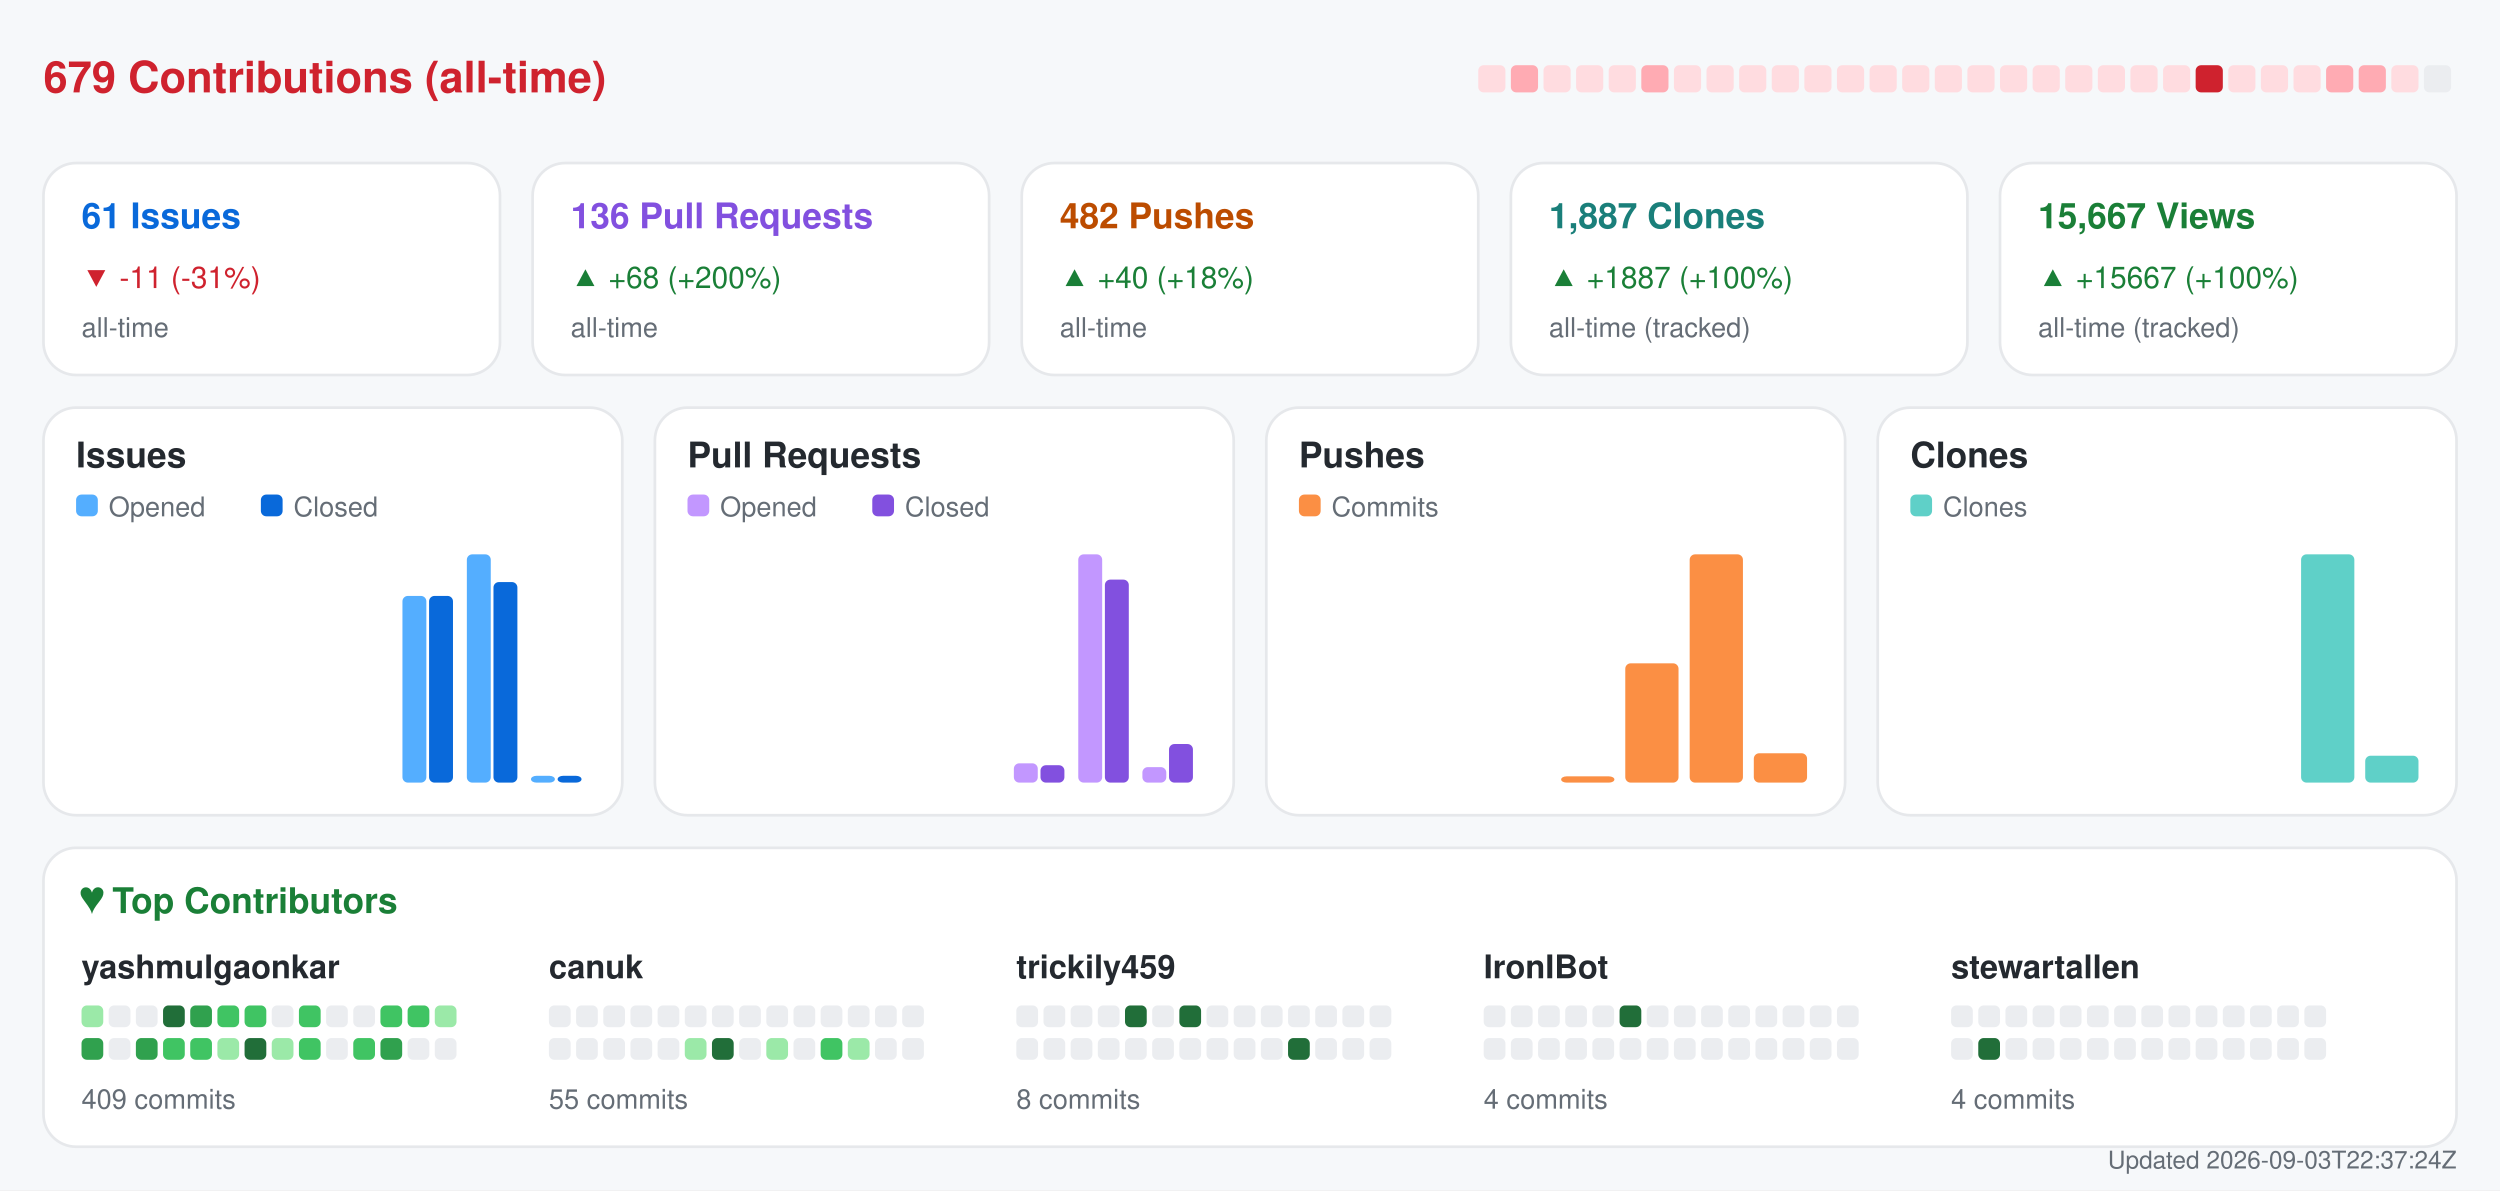
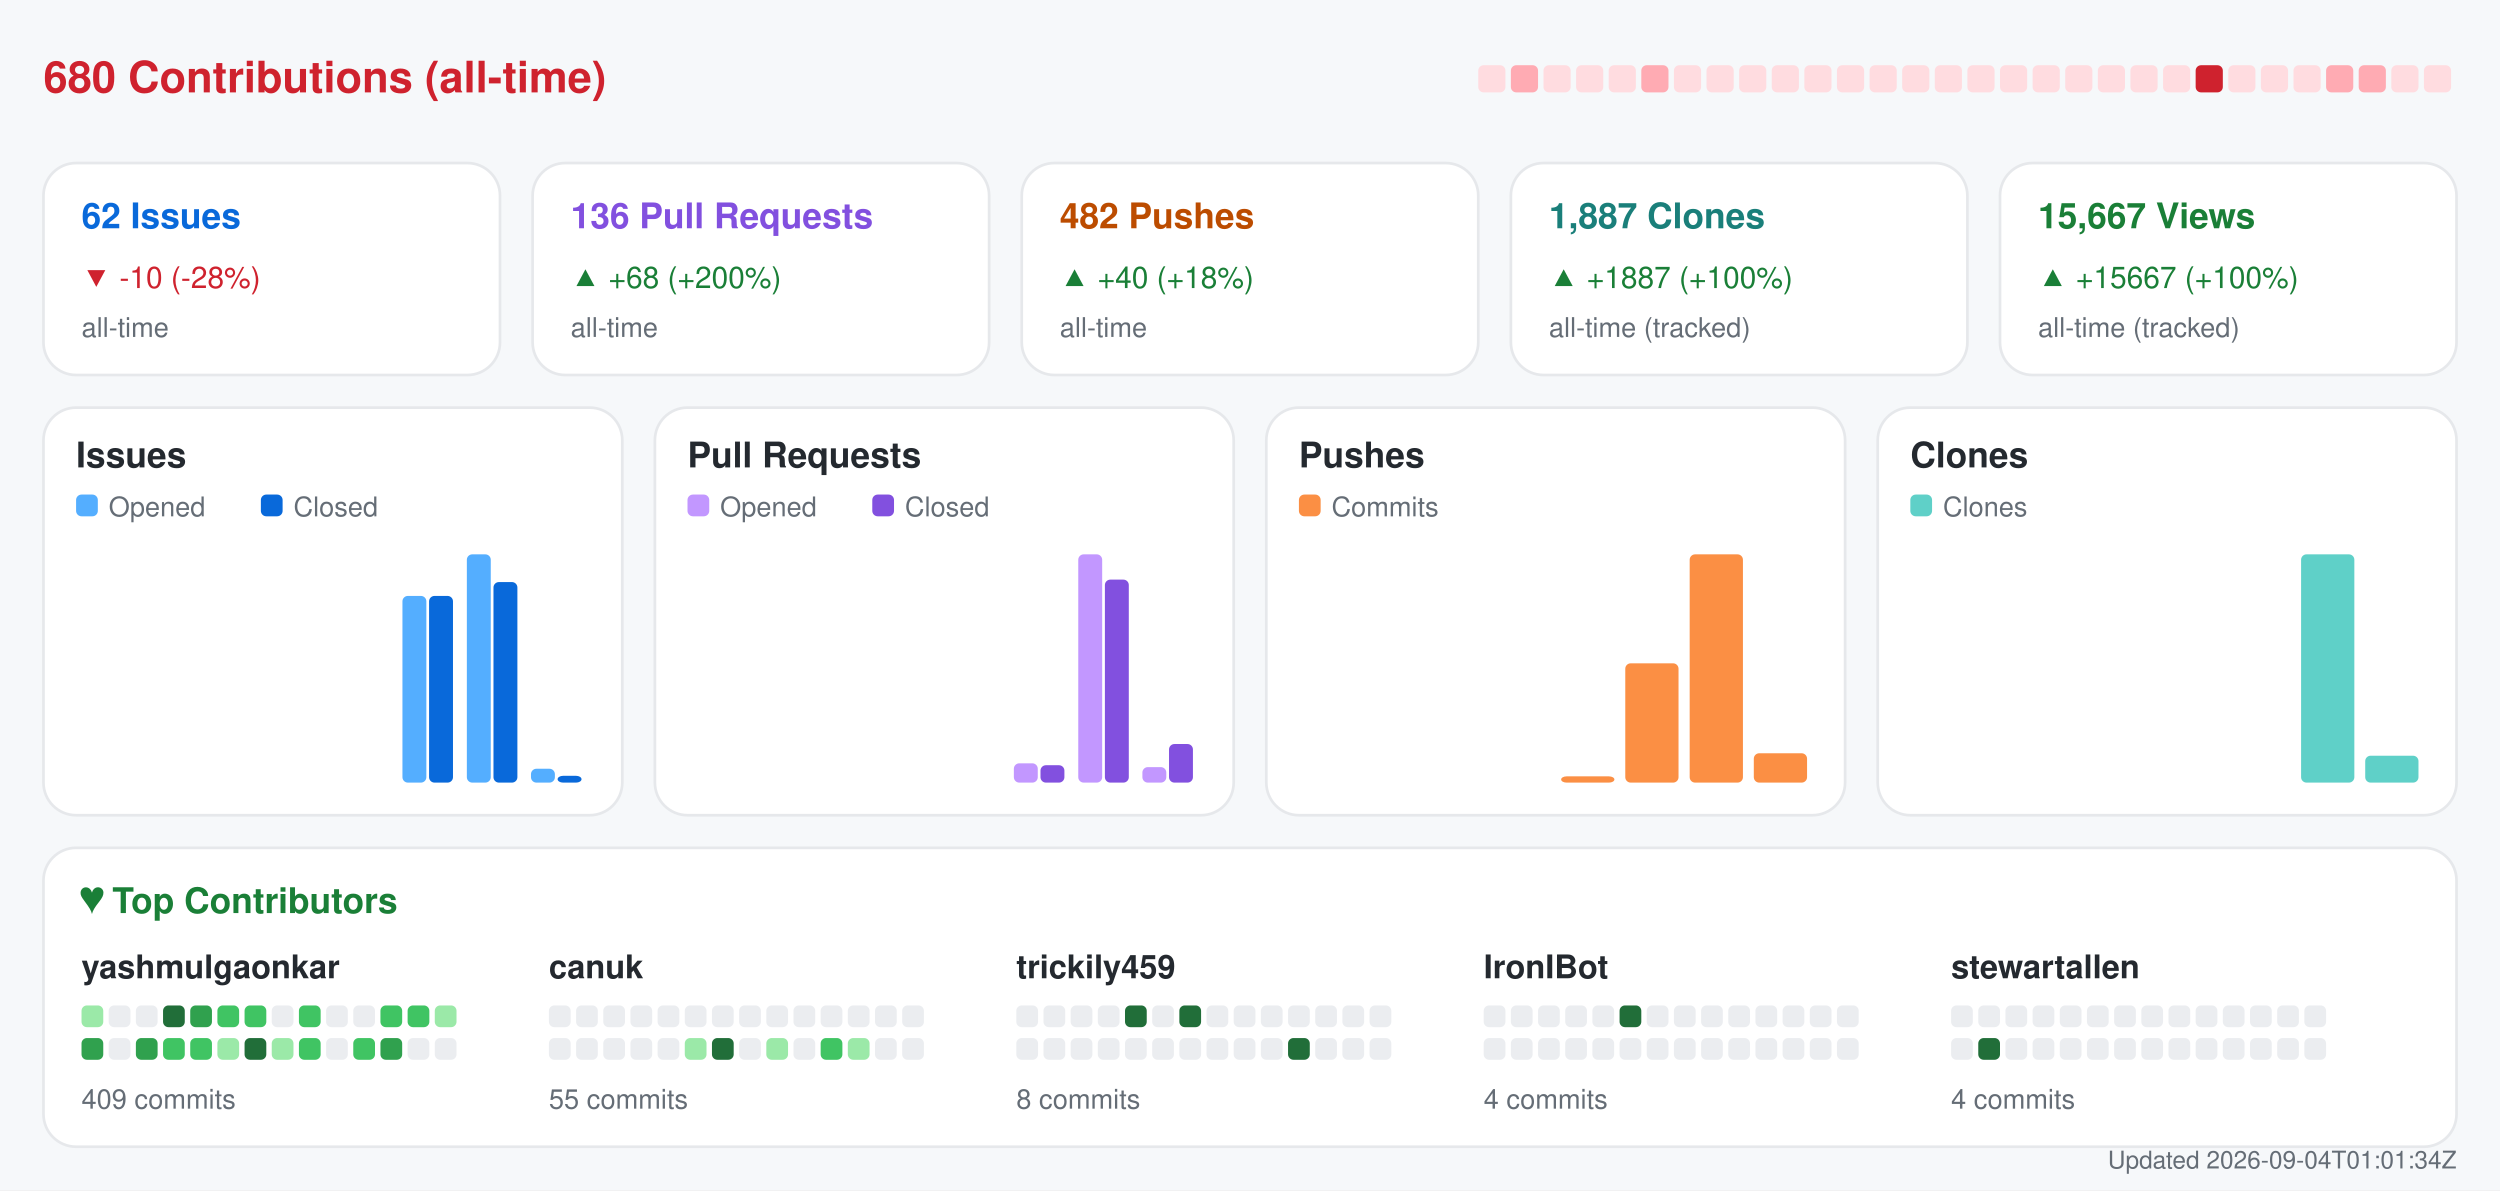
<svg xmlns="http://www.w3.org/2000/svg" width="920" height="438" viewBox="0 0 920 438" role="img" aria-label="Repository analytics for yashmulgaonkar/FlightScnr_Pi">
  <rect x="0.0" y="0.0" width="920.0" height="438.0" rx="0" fill="#f6f8fa" />
-   <text x="16.0" y="34.0" fill="#cf222e" font-size="16" font-family="-apple-system,BlinkMacSystemFont,Segoe UI,Helvetica,Arial,sans-serif" font-weight="600" text-anchor="start">679 Contributions (all-time)</text>
+   <text x="16.0" y="34.0" fill="#cf222e" font-size="16" font-family="-apple-system,BlinkMacSystemFont,Segoe UI,Helvetica,Arial,sans-serif" font-weight="600" text-anchor="start">680 Contributions (all-time)</text>
  <rect x="544.0" y="24.0" width="10.0" height="10.0" rx="2" fill="#ffdce0" />
  <rect x="556.0" y="24.0" width="10.0" height="10.0" rx="2" fill="#ffabb3" />
  <rect x="568.0" y="24.0" width="10.0" height="10.0" rx="2" fill="#ffdce0" />
  <rect x="580.0" y="24.0" width="10.0" height="10.0" rx="2" fill="#ffdce0" />
  <rect x="592.0" y="24.0" width="10.0" height="10.0" rx="2" fill="#ffdce0" />
  <rect x="604.0" y="24.0" width="10.0" height="10.0" rx="2" fill="#ffabb3" />
  <rect x="616.0" y="24.0" width="10.0" height="10.0" rx="2" fill="#ffdce0" />
  <rect x="628.0" y="24.0" width="10.0" height="10.0" rx="2" fill="#ffdce0" />
  <rect x="640.0" y="24.0" width="10.0" height="10.0" rx="2" fill="#ffdce0" />
  <rect x="652.0" y="24.0" width="10.0" height="10.0" rx="2" fill="#ffdce0" />
  <rect x="664.0" y="24.0" width="10.0" height="10.0" rx="2" fill="#ffdce0" />
  <rect x="676.0" y="24.0" width="10.0" height="10.0" rx="2" fill="#ffdce0" />
  <rect x="688.0" y="24.0" width="10.0" height="10.0" rx="2" fill="#ffdce0" />
  <rect x="700.0" y="24.0" width="10.0" height="10.0" rx="2" fill="#ffdce0" />
  <rect x="712.0" y="24.0" width="10.0" height="10.0" rx="2" fill="#ffdce0" />
  <rect x="724.0" y="24.0" width="10.0" height="10.0" rx="2" fill="#ffdce0" />
  <rect x="736.0" y="24.0" width="10.0" height="10.0" rx="2" fill="#ffdce0" />
  <rect x="748.0" y="24.0" width="10.0" height="10.0" rx="2" fill="#ffdce0" />
  <rect x="760.0" y="24.0" width="10.0" height="10.0" rx="2" fill="#ffdce0" />
  <rect x="772.0" y="24.0" width="10.0" height="10.0" rx="2" fill="#ffdce0" />
  <rect x="784.0" y="24.0" width="10.0" height="10.0" rx="2" fill="#ffdce0" />
  <rect x="796.0" y="24.0" width="10.0" height="10.0" rx="2" fill="#ffdce0" />
  <rect x="808.0" y="24.0" width="10.0" height="10.0" rx="2" fill="#cf222e" />
  <rect x="820.0" y="24.0" width="10.0" height="10.0" rx="2" fill="#ffdce0" />
  <rect x="832.0" y="24.0" width="10.0" height="10.0" rx="2" fill="#ffdce0" />
  <rect x="844.0" y="24.0" width="10.0" height="10.0" rx="2" fill="#ffdce0" />
  <rect x="856.0" y="24.0" width="10.0" height="10.0" rx="2" fill="#ffabb3" />
  <rect x="868.0" y="24.0" width="10.0" height="10.0" rx="2" fill="#ffabb3" />
  <rect x="880.0" y="24.0" width="10.0" height="10.0" rx="2" fill="#ffdce0" />
-   <rect x="892.0" y="24.0" width="10.0" height="10.0" rx="2" fill="#ebedf0" />
+   <rect x="892.0" y="24.0" width="10.0" height="10.0" rx="2" fill="#ffdce0" />
  <rect x="16.0" y="60.0" width="168.0" height="78.0" rx="12" fill="#ffffff" stroke="#e6e8eb" />
-   <text x="30.0" y="84.0" fill="#0969da" font-size="13" font-family="-apple-system,BlinkMacSystemFont,Segoe UI,Helvetica,Arial,sans-serif" font-weight="600" text-anchor="start">61 Issues</text>
-   <text x="30.0" y="106.0" fill="#cf222e" font-size="11" font-family="-apple-system,BlinkMacSystemFont,Segoe UI,Helvetica,Arial,sans-serif" font-weight="400" text-anchor="start">▼ -11 (-31%)</text>
+   <text x="30.0" y="84.0" fill="#0969da" font-size="13" font-family="-apple-system,BlinkMacSystemFont,Segoe UI,Helvetica,Arial,sans-serif" font-weight="600" text-anchor="start">62 Issues</text>
+   <text x="30.0" y="106.0" fill="#cf222e" font-size="11" font-family="-apple-system,BlinkMacSystemFont,Segoe UI,Helvetica,Arial,sans-serif" font-weight="400" text-anchor="start">▼ -10 (-28%)</text>
  <text x="30.0" y="124.0" fill="#656d76" font-size="10" font-family="-apple-system,BlinkMacSystemFont,Segoe UI,Helvetica,Arial,sans-serif" font-weight="400" text-anchor="start">all-time</text>
  <rect x="196.0" y="60.0" width="168.0" height="78.0" rx="12" fill="#ffffff" stroke="#e6e8eb" />
  <text x="210.0" y="84.0" fill="#8250df" font-size="13" font-family="-apple-system,BlinkMacSystemFont,Segoe UI,Helvetica,Arial,sans-serif" font-weight="600" text-anchor="start">136 Pull Requests</text>
  <text x="210.0" y="106.0" fill="#1a7f37" font-size="11" font-family="-apple-system,BlinkMacSystemFont,Segoe UI,Helvetica,Arial,sans-serif" font-weight="400" text-anchor="start">▲ +68 (+200%)</text>
  <text x="210.0" y="124.0" fill="#656d76" font-size="10" font-family="-apple-system,BlinkMacSystemFont,Segoe UI,Helvetica,Arial,sans-serif" font-weight="400" text-anchor="start">all-time</text>
  <rect x="376.0" y="60.0" width="168.0" height="78.0" rx="12" fill="#ffffff" stroke="#e6e8eb" />
  <text x="390.0" y="84.0" fill="#bc4c00" font-size="13" font-family="-apple-system,BlinkMacSystemFont,Segoe UI,Helvetica,Arial,sans-serif" font-weight="600" text-anchor="start">482 Pushes</text>
  <text x="390.0" y="106.0" fill="#1a7f37" font-size="11" font-family="-apple-system,BlinkMacSystemFont,Segoe UI,Helvetica,Arial,sans-serif" font-weight="400" text-anchor="start">▲ +40 (+18%)</text>
  <text x="390.0" y="124.0" fill="#656d76" font-size="10" font-family="-apple-system,BlinkMacSystemFont,Segoe UI,Helvetica,Arial,sans-serif" font-weight="400" text-anchor="start">all-time</text>
  <rect x="556.0" y="60.0" width="168.0" height="78.0" rx="12" fill="#ffffff" stroke="#e6e8eb" />
  <text x="570.0" y="84.0" fill="#1a7f7a" font-size="13" font-family="-apple-system,BlinkMacSystemFont,Segoe UI,Helvetica,Arial,sans-serif" font-weight="600" text-anchor="start">1,887 Clones</text>
  <text x="570.0" y="106.0" fill="#1a7f37" font-size="11" font-family="-apple-system,BlinkMacSystemFont,Segoe UI,Helvetica,Arial,sans-serif" font-weight="400" text-anchor="start">▲ +1887 (+100%)</text>
  <text x="570.0" y="124.0" fill="#656d76" font-size="10" font-family="-apple-system,BlinkMacSystemFont,Segoe UI,Helvetica,Arial,sans-serif" font-weight="400" text-anchor="start">all-time (tracked)</text>
  <rect x="736.0" y="60.0" width="168.0" height="78.0" rx="12" fill="#ffffff" stroke="#e6e8eb" />
  <text x="750.0" y="84.0" fill="#1a7f37" font-size="13" font-family="-apple-system,BlinkMacSystemFont,Segoe UI,Helvetica,Arial,sans-serif" font-weight="600" text-anchor="start">15,667 Views</text>
  <text x="750.0" y="106.0" fill="#1a7f37" font-size="11" font-family="-apple-system,BlinkMacSystemFont,Segoe UI,Helvetica,Arial,sans-serif" font-weight="400" text-anchor="start">▲ +15667 (+100%)</text>
  <text x="750.0" y="124.0" fill="#656d76" font-size="10" font-family="-apple-system,BlinkMacSystemFont,Segoe UI,Helvetica,Arial,sans-serif" font-weight="400" text-anchor="start">all-time (tracked)</text>
  <rect x="16.0" y="150.0" width="213.0" height="150.0" rx="12" fill="#ffffff" stroke="#e6e8eb" />
  <text x="28.0" y="172.0" fill="#24292f" font-size="13" font-family="-apple-system,BlinkMacSystemFont,Segoe UI,Helvetica,Arial,sans-serif" font-weight="600" text-anchor="start">Issues</text>
  <rect x="28.0" y="182.0" width="8.0" height="8.0" rx="2" fill="#54aeff" />
  <text x="40.0" y="190.0" fill="#656d76" font-size="10" font-family="-apple-system,BlinkMacSystemFont,Segoe UI,Helvetica,Arial,sans-serif" font-weight="400" text-anchor="start">Opened</text>
  <rect x="96.0" y="182.0" width="8.0" height="8.0" rx="2" fill="#0969da" />
  <text x="108.0" y="190.0" fill="#656d76" font-size="10" font-family="-apple-system,BlinkMacSystemFont,Segoe UI,Helvetica,Arial,sans-serif" font-weight="400" text-anchor="start">Closed</text>
  <rect x="30.0" y="288.0" width="8.8" height="0.0" rx="2" fill="#54aeff" />
  <rect x="39.8" y="288.0" width="8.8" height="0.0" rx="2" fill="#0969da" />
  <rect x="53.6" y="288.0" width="8.8" height="0.0" rx="2" fill="#54aeff" />
  <rect x="63.4" y="288.0" width="8.8" height="0.0" rx="2" fill="#0969da" />
  <rect x="77.2" y="288.0" width="8.8" height="0.0" rx="2" fill="#54aeff" />
  <rect x="87.1" y="288.0" width="8.8" height="0.0" rx="2" fill="#0969da" />
  <rect x="100.9" y="288.0" width="8.8" height="0.0" rx="2" fill="#54aeff" />
  <rect x="110.7" y="288.0" width="8.8" height="0.0" rx="2" fill="#0969da" />
  <rect x="124.5" y="288.0" width="8.8" height="0.0" rx="2" fill="#54aeff" />
  <rect x="134.3" y="288.0" width="8.8" height="0.0" rx="2" fill="#0969da" />
  <rect x="148.1" y="219.3" width="8.8" height="68.7" rx="2" fill="#54aeff" />
  <rect x="157.9" y="219.3" width="8.8" height="68.7" rx="2" fill="#0969da" />
  <rect x="171.8" y="204.0" width="8.8" height="84.0" rx="2" fill="#54aeff" />
  <rect x="181.6" y="214.2" width="8.8" height="73.8" rx="2" fill="#0969da" />
-   <rect x="195.4" y="285.5" width="8.8" height="2.5" rx="2" fill="#54aeff" />
+   <rect x="195.4" y="282.9" width="8.8" height="5.1" rx="2" fill="#54aeff" />
  <rect x="205.2" y="285.5" width="8.8" height="2.5" rx="2" fill="#0969da" />
  <rect x="241.0" y="150.0" width="213.0" height="150.0" rx="12" fill="#ffffff" stroke="#e6e8eb" />
  <text x="253.0" y="172.0" fill="#24292f" font-size="13" font-family="-apple-system,BlinkMacSystemFont,Segoe UI,Helvetica,Arial,sans-serif" font-weight="600" text-anchor="start">Pull Requests</text>
  <rect x="253.0" y="182.0" width="8.0" height="8.0" rx="2" fill="#c297ff" />
  <text x="265.0" y="190.0" fill="#656d76" font-size="10" font-family="-apple-system,BlinkMacSystemFont,Segoe UI,Helvetica,Arial,sans-serif" font-weight="400" text-anchor="start">Opened</text>
  <rect x="321.0" y="182.0" width="8.0" height="8.0" rx="2" fill="#8250df" />
  <text x="333.0" y="190.0" fill="#656d76" font-size="10" font-family="-apple-system,BlinkMacSystemFont,Segoe UI,Helvetica,Arial,sans-serif" font-weight="400" text-anchor="start">Closed</text>
  <rect x="255.0" y="288.0" width="8.8" height="0.0" rx="2" fill="#c297ff" />
  <rect x="264.8" y="288.0" width="8.8" height="0.0" rx="2" fill="#8250df" />
  <rect x="278.6" y="288.0" width="8.8" height="0.0" rx="2" fill="#c297ff" />
  <rect x="288.4" y="288.0" width="8.8" height="0.0" rx="2" fill="#8250df" />
  <rect x="302.2" y="288.0" width="8.8" height="0.0" rx="2" fill="#c297ff" />
  <rect x="312.1" y="288.0" width="8.8" height="0.0" rx="2" fill="#8250df" />
  <rect x="325.9" y="288.0" width="8.8" height="0.0" rx="2" fill="#c297ff" />
  <rect x="335.7" y="288.0" width="8.8" height="0.0" rx="2" fill="#8250df" />
  <rect x="349.5" y="288.0" width="8.8" height="0.0" rx="2" fill="#c297ff" />
  <rect x="359.3" y="288.0" width="8.8" height="0.0" rx="2" fill="#8250df" />
  <rect x="373.1" y="280.9" width="8.8" height="7.1" rx="2" fill="#c297ff" />
  <rect x="382.9" y="281.6" width="8.8" height="6.4" rx="2" fill="#8250df" />
  <rect x="396.8" y="204.0" width="8.8" height="84.0" rx="2" fill="#c297ff" />
  <rect x="406.6" y="213.3" width="8.8" height="74.7" rx="2" fill="#8250df" />
  <rect x="420.4" y="282.3" width="8.8" height="5.7" rx="2" fill="#c297ff" />
  <rect x="430.2" y="273.8" width="8.8" height="14.2" rx="2" fill="#8250df" />
  <rect x="466.0" y="150.0" width="213.0" height="150.0" rx="12" fill="#ffffff" stroke="#e6e8eb" />
  <text x="478.0" y="172.0" fill="#24292f" font-size="13" font-family="-apple-system,BlinkMacSystemFont,Segoe UI,Helvetica,Arial,sans-serif" font-weight="600" text-anchor="start">Pushes</text>
  <rect x="478.0" y="182.0" width="8.0" height="8.0" rx="2" fill="#fb8f44" />
  <text x="490.0" y="190.0" fill="#656d76" font-size="10" font-family="-apple-system,BlinkMacSystemFont,Segoe UI,Helvetica,Arial,sans-serif" font-weight="400" text-anchor="start">Commits</text>
  <rect x="480.0" y="288.0" width="19.6" height="0.0" rx="2" fill="#fb8f44" />
  <rect x="503.6" y="288.0" width="19.6" height="0.0" rx="2" fill="#fb8f44" />
  <rect x="527.2" y="288.0" width="19.6" height="0.0" rx="2" fill="#fb8f44" />
  <rect x="550.9" y="288.0" width="19.6" height="0.0" rx="2" fill="#fb8f44" />
  <rect x="574.5" y="285.7" width="19.6" height="2.3" rx="2" fill="#fb8f44" />
  <rect x="598.1" y="244.1" width="19.6" height="43.9" rx="2" fill="#fb8f44" />
  <rect x="621.8" y="204.0" width="19.6" height="84.0" rx="2" fill="#fb8f44" />
  <rect x="645.4" y="277.2" width="19.6" height="10.8" rx="2" fill="#fb8f44" />
  <rect x="691.0" y="150.0" width="213.0" height="150.0" rx="12" fill="#ffffff" stroke="#e6e8eb" />
  <text x="703.0" y="172.0" fill="#24292f" font-size="13" font-family="-apple-system,BlinkMacSystemFont,Segoe UI,Helvetica,Arial,sans-serif" font-weight="600" text-anchor="start">Clones</text>
  <rect x="703.0" y="182.0" width="8.0" height="8.0" rx="2" fill="#5fd0c8" />
  <text x="715.0" y="190.0" fill="#656d76" font-size="10" font-family="-apple-system,BlinkMacSystemFont,Segoe UI,Helvetica,Arial,sans-serif" font-weight="400" text-anchor="start">Clones</text>
  <rect x="705.0" y="288.0" width="19.6" height="0.0" rx="2" fill="#5fd0c8" />
  <rect x="728.6" y="288.0" width="19.6" height="0.0" rx="2" fill="#5fd0c8" />
  <rect x="752.2" y="288.0" width="19.6" height="0.0" rx="2" fill="#5fd0c8" />
  <rect x="775.9" y="288.0" width="19.6" height="0.0" rx="2" fill="#5fd0c8" />
  <rect x="799.5" y="288.0" width="19.6" height="0.0" rx="2" fill="#5fd0c8" />
  <rect x="823.1" y="288.0" width="19.6" height="0.0" rx="2" fill="#5fd0c8" />
  <rect x="846.8" y="204.0" width="19.6" height="84.0" rx="2" fill="#5fd0c8" />
  <rect x="870.4" y="278.1" width="19.6" height="9.9" rx="2" fill="#5fd0c8" />
  <rect x="16.0" y="312.0" width="888.0" height="110.0" rx="12" fill="#ffffff" stroke="#e6e8eb" />
  <text x="30.0" y="336.0" fill="#1a7f37" font-size="13" font-family="-apple-system,BlinkMacSystemFont,Segoe UI,Helvetica,Arial,sans-serif" font-weight="600" text-anchor="start">♥  Top Contributors</text>
  <text x="30.0" y="360.0" fill="#24292f" font-size="12" font-family="-apple-system,BlinkMacSystemFont,Segoe UI,Helvetica,Arial,sans-serif" font-weight="600" text-anchor="start">yashmulgaonkar</text>
  <rect x="30.0" y="370.0" width="8.0" height="8.0" rx="2" fill="#9be9a8" />
  <rect x="40.0" y="370.0" width="8.0" height="8.0" rx="2" fill="#ebedf0" />
  <rect x="50.0" y="370.0" width="8.0" height="8.0" rx="2" fill="#ebedf0" />
  <rect x="60.0" y="370.0" width="8.0" height="8.0" rx="2" fill="#216e39" />
  <rect x="70.0" y="370.0" width="8.0" height="8.0" rx="2" fill="#30a14e" />
  <rect x="80.0" y="370.0" width="8.0" height="8.0" rx="2" fill="#40c463" />
  <rect x="90.0" y="370.0" width="8.0" height="8.0" rx="2" fill="#40c463" />
  <rect x="100.0" y="370.0" width="8.0" height="8.0" rx="2" fill="#ebedf0" />
  <rect x="110.0" y="370.0" width="8.0" height="8.0" rx="2" fill="#40c463" />
  <rect x="120.0" y="370.0" width="8.0" height="8.0" rx="2" fill="#ebedf0" />
  <rect x="130.0" y="370.0" width="8.0" height="8.0" rx="2" fill="#ebedf0" />
  <rect x="140.0" y="370.0" width="8.0" height="8.0" rx="2" fill="#40c463" />
  <rect x="150.0" y="370.0" width="8.0" height="8.0" rx="2" fill="#40c463" />
  <rect x="160.0" y="370.0" width="8.0" height="8.0" rx="2" fill="#9be9a8" />
  <rect x="30.0" y="382.0" width="8.0" height="8.0" rx="2" fill="#30a14e" />
  <rect x="40.0" y="382.0" width="8.0" height="8.0" rx="2" fill="#ebedf0" />
  <rect x="50.0" y="382.0" width="8.0" height="8.0" rx="2" fill="#30a14e" />
  <rect x="60.0" y="382.0" width="8.0" height="8.0" rx="2" fill="#40c463" />
  <rect x="70.0" y="382.0" width="8.0" height="8.0" rx="2" fill="#40c463" />
  <rect x="80.0" y="382.0" width="8.0" height="8.0" rx="2" fill="#9be9a8" />
  <rect x="90.0" y="382.0" width="8.0" height="8.0" rx="2" fill="#216e39" />
  <rect x="100.0" y="382.0" width="8.0" height="8.0" rx="2" fill="#9be9a8" />
  <rect x="110.0" y="382.0" width="8.0" height="8.0" rx="2" fill="#40c463" />
  <rect x="120.0" y="382.0" width="8.0" height="8.0" rx="2" fill="#ebedf0" />
  <rect x="130.0" y="382.0" width="8.0" height="8.0" rx="2" fill="#40c463" />
  <rect x="140.0" y="382.0" width="8.0" height="8.0" rx="2" fill="#30a14e" />
  <rect x="150.0" y="382.0" width="8.0" height="8.0" rx="2" fill="#ebedf0" />
  <rect x="160.0" y="382.0" width="8.0" height="8.0" rx="2" fill="#ebedf0" />
  <text x="30.0" y="408.0" fill="#656d76" font-size="10" font-family="-apple-system,BlinkMacSystemFont,Segoe UI,Helvetica,Arial,sans-serif" font-weight="400" text-anchor="start">409 commits</text>
  <text x="202.0" y="360.0" fill="#24292f" font-size="12" font-family="-apple-system,BlinkMacSystemFont,Segoe UI,Helvetica,Arial,sans-serif" font-weight="600" text-anchor="start">canuk</text>
  <rect x="202.0" y="370.0" width="8.0" height="8.0" rx="2" fill="#ebedf0" />
  <rect x="212.0" y="370.0" width="8.0" height="8.0" rx="2" fill="#ebedf0" />
  <rect x="222.0" y="370.0" width="8.0" height="8.0" rx="2" fill="#ebedf0" />
  <rect x="232.0" y="370.0" width="8.0" height="8.0" rx="2" fill="#ebedf0" />
  <rect x="242.0" y="370.0" width="8.0" height="8.0" rx="2" fill="#ebedf0" />
  <rect x="252.0" y="370.0" width="8.0" height="8.0" rx="2" fill="#ebedf0" />
  <rect x="262.0" y="370.0" width="8.0" height="8.0" rx="2" fill="#ebedf0" />
  <rect x="272.0" y="370.0" width="8.0" height="8.0" rx="2" fill="#ebedf0" />
  <rect x="282.0" y="370.0" width="8.0" height="8.0" rx="2" fill="#ebedf0" />
  <rect x="292.0" y="370.0" width="8.0" height="8.0" rx="2" fill="#ebedf0" />
  <rect x="302.0" y="370.0" width="8.0" height="8.0" rx="2" fill="#ebedf0" />
  <rect x="312.0" y="370.0" width="8.0" height="8.0" rx="2" fill="#ebedf0" />
  <rect x="322.0" y="370.0" width="8.0" height="8.0" rx="2" fill="#ebedf0" />
  <rect x="332.0" y="370.0" width="8.0" height="8.0" rx="2" fill="#ebedf0" />
  <rect x="202.0" y="382.0" width="8.0" height="8.0" rx="2" fill="#ebedf0" />
  <rect x="212.0" y="382.0" width="8.0" height="8.0" rx="2" fill="#ebedf0" />
  <rect x="222.0" y="382.0" width="8.0" height="8.0" rx="2" fill="#ebedf0" />
  <rect x="232.0" y="382.0" width="8.0" height="8.0" rx="2" fill="#ebedf0" />
  <rect x="242.0" y="382.0" width="8.0" height="8.0" rx="2" fill="#ebedf0" />
  <rect x="252.0" y="382.0" width="8.0" height="8.0" rx="2" fill="#9be9a8" />
  <rect x="262.0" y="382.0" width="8.0" height="8.0" rx="2" fill="#216e39" />
  <rect x="272.0" y="382.0" width="8.0" height="8.0" rx="2" fill="#ebedf0" />
  <rect x="282.0" y="382.0" width="8.0" height="8.0" rx="2" fill="#9be9a8" />
  <rect x="292.0" y="382.0" width="8.0" height="8.0" rx="2" fill="#ebedf0" />
  <rect x="302.0" y="382.0" width="8.0" height="8.0" rx="2" fill="#40c463" />
  <rect x="312.0" y="382.0" width="8.0" height="8.0" rx="2" fill="#9be9a8" />
  <rect x="322.0" y="382.0" width="8.0" height="8.0" rx="2" fill="#ebedf0" />
  <rect x="332.0" y="382.0" width="8.0" height="8.0" rx="2" fill="#ebedf0" />
  <text x="202.0" y="408.0" fill="#656d76" font-size="10" font-family="-apple-system,BlinkMacSystemFont,Segoe UI,Helvetica,Arial,sans-serif" font-weight="400" text-anchor="start">55 commits</text>
  <text x="374.0" y="360.0" fill="#24292f" font-size="12" font-family="-apple-system,BlinkMacSystemFont,Segoe UI,Helvetica,Arial,sans-serif" font-weight="600" text-anchor="start">trickily459</text>
  <rect x="374.0" y="370.0" width="8.0" height="8.0" rx="2" fill="#ebedf0" />
  <rect x="384.0" y="370.0" width="8.0" height="8.0" rx="2" fill="#ebedf0" />
  <rect x="394.0" y="370.0" width="8.0" height="8.0" rx="2" fill="#ebedf0" />
  <rect x="404.0" y="370.0" width="8.0" height="8.0" rx="2" fill="#ebedf0" />
  <rect x="414.0" y="370.0" width="8.0" height="8.0" rx="2" fill="#216e39" />
  <rect x="424.0" y="370.0" width="8.0" height="8.0" rx="2" fill="#ebedf0" />
  <rect x="434.0" y="370.0" width="8.0" height="8.0" rx="2" fill="#216e39" />
  <rect x="444.0" y="370.0" width="8.0" height="8.0" rx="2" fill="#ebedf0" />
  <rect x="454.0" y="370.0" width="8.0" height="8.0" rx="2" fill="#ebedf0" />
  <rect x="464.0" y="370.0" width="8.0" height="8.0" rx="2" fill="#ebedf0" />
  <rect x="474.0" y="370.0" width="8.0" height="8.0" rx="2" fill="#ebedf0" />
  <rect x="484.0" y="370.0" width="8.0" height="8.0" rx="2" fill="#ebedf0" />
  <rect x="494.0" y="370.0" width="8.0" height="8.0" rx="2" fill="#ebedf0" />
  <rect x="504.0" y="370.0" width="8.0" height="8.0" rx="2" fill="#ebedf0" />
  <rect x="374.0" y="382.0" width="8.0" height="8.0" rx="2" fill="#ebedf0" />
  <rect x="384.0" y="382.0" width="8.0" height="8.0" rx="2" fill="#ebedf0" />
  <rect x="394.0" y="382.0" width="8.0" height="8.0" rx="2" fill="#ebedf0" />
  <rect x="404.0" y="382.0" width="8.0" height="8.0" rx="2" fill="#ebedf0" />
  <rect x="414.0" y="382.0" width="8.0" height="8.0" rx="2" fill="#ebedf0" />
  <rect x="424.0" y="382.0" width="8.0" height="8.0" rx="2" fill="#ebedf0" />
  <rect x="434.0" y="382.0" width="8.0" height="8.0" rx="2" fill="#ebedf0" />
  <rect x="444.0" y="382.0" width="8.0" height="8.0" rx="2" fill="#ebedf0" />
  <rect x="454.0" y="382.0" width="8.0" height="8.0" rx="2" fill="#ebedf0" />
  <rect x="464.0" y="382.0" width="8.0" height="8.0" rx="2" fill="#ebedf0" />
  <rect x="474.0" y="382.0" width="8.0" height="8.0" rx="2" fill="#216e39" />
  <rect x="484.0" y="382.0" width="8.0" height="8.0" rx="2" fill="#ebedf0" />
  <rect x="494.0" y="382.0" width="8.0" height="8.0" rx="2" fill="#ebedf0" />
  <rect x="504.0" y="382.0" width="8.0" height="8.0" rx="2" fill="#ebedf0" />
  <text x="374.0" y="408.0" fill="#656d76" font-size="10" font-family="-apple-system,BlinkMacSystemFont,Segoe UI,Helvetica,Arial,sans-serif" font-weight="400" text-anchor="start">8 commits</text>
  <text x="546.0" y="360.0" fill="#24292f" font-size="12" font-family="-apple-system,BlinkMacSystemFont,Segoe UI,Helvetica,Arial,sans-serif" font-weight="600" text-anchor="start">IronIBot</text>
  <rect x="546.0" y="370.0" width="8.0" height="8.0" rx="2" fill="#ebedf0" />
  <rect x="556.0" y="370.0" width="8.0" height="8.0" rx="2" fill="#ebedf0" />
  <rect x="566.0" y="370.0" width="8.0" height="8.0" rx="2" fill="#ebedf0" />
  <rect x="576.0" y="370.0" width="8.0" height="8.0" rx="2" fill="#ebedf0" />
  <rect x="586.0" y="370.0" width="8.0" height="8.0" rx="2" fill="#ebedf0" />
  <rect x="596.0" y="370.0" width="8.0" height="8.0" rx="2" fill="#216e39" />
  <rect x="606.0" y="370.0" width="8.0" height="8.0" rx="2" fill="#ebedf0" />
  <rect x="616.0" y="370.0" width="8.0" height="8.0" rx="2" fill="#ebedf0" />
  <rect x="626.0" y="370.0" width="8.0" height="8.0" rx="2" fill="#ebedf0" />
  <rect x="636.0" y="370.0" width="8.0" height="8.0" rx="2" fill="#ebedf0" />
  <rect x="646.0" y="370.0" width="8.0" height="8.0" rx="2" fill="#ebedf0" />
  <rect x="656.0" y="370.0" width="8.0" height="8.0" rx="2" fill="#ebedf0" />
  <rect x="666.0" y="370.0" width="8.0" height="8.0" rx="2" fill="#ebedf0" />
  <rect x="676.0" y="370.0" width="8.0" height="8.0" rx="2" fill="#ebedf0" />
  <rect x="546.0" y="382.0" width="8.0" height="8.0" rx="2" fill="#ebedf0" />
  <rect x="556.0" y="382.0" width="8.0" height="8.0" rx="2" fill="#ebedf0" />
  <rect x="566.0" y="382.0" width="8.0" height="8.0" rx="2" fill="#ebedf0" />
  <rect x="576.0" y="382.0" width="8.0" height="8.0" rx="2" fill="#ebedf0" />
  <rect x="586.0" y="382.0" width="8.0" height="8.0" rx="2" fill="#ebedf0" />
  <rect x="596.0" y="382.0" width="8.0" height="8.0" rx="2" fill="#ebedf0" />
  <rect x="606.0" y="382.0" width="8.0" height="8.0" rx="2" fill="#ebedf0" />
  <rect x="616.0" y="382.0" width="8.0" height="8.0" rx="2" fill="#ebedf0" />
  <rect x="626.0" y="382.0" width="8.0" height="8.0" rx="2" fill="#ebedf0" />
  <rect x="636.0" y="382.0" width="8.0" height="8.0" rx="2" fill="#ebedf0" />
  <rect x="646.0" y="382.0" width="8.0" height="8.0" rx="2" fill="#ebedf0" />
  <rect x="656.0" y="382.0" width="8.0" height="8.0" rx="2" fill="#ebedf0" />
  <rect x="666.0" y="382.0" width="8.0" height="8.0" rx="2" fill="#ebedf0" />
  <rect x="676.0" y="382.0" width="8.0" height="8.0" rx="2" fill="#ebedf0" />
  <text x="546.0" y="408.0" fill="#656d76" font-size="10" font-family="-apple-system,BlinkMacSystemFont,Segoe UI,Helvetica,Arial,sans-serif" font-weight="400" text-anchor="start">4 commits</text>
  <text x="718.0" y="360.0" fill="#24292f" font-size="12" font-family="-apple-system,BlinkMacSystemFont,Segoe UI,Helvetica,Arial,sans-serif" font-weight="600" text-anchor="start">stewartallen</text>
  <rect x="718.0" y="370.0" width="8.0" height="8.0" rx="2" fill="#ebedf0" />
  <rect x="728.0" y="370.0" width="8.0" height="8.0" rx="2" fill="#ebedf0" />
  <rect x="738.0" y="370.0" width="8.0" height="8.0" rx="2" fill="#ebedf0" />
  <rect x="748.0" y="370.0" width="8.0" height="8.0" rx="2" fill="#ebedf0" />
  <rect x="758.0" y="370.0" width="8.0" height="8.0" rx="2" fill="#ebedf0" />
  <rect x="768.0" y="370.0" width="8.0" height="8.0" rx="2" fill="#ebedf0" />
  <rect x="778.0" y="370.0" width="8.0" height="8.0" rx="2" fill="#ebedf0" />
  <rect x="788.0" y="370.0" width="8.0" height="8.0" rx="2" fill="#ebedf0" />
  <rect x="798.0" y="370.0" width="8.0" height="8.0" rx="2" fill="#ebedf0" />
  <rect x="808.0" y="370.0" width="8.0" height="8.0" rx="2" fill="#ebedf0" />
  <rect x="818.0" y="370.0" width="8.0" height="8.0" rx="2" fill="#ebedf0" />
  <rect x="828.0" y="370.0" width="8.0" height="8.0" rx="2" fill="#ebedf0" />
  <rect x="838.0" y="370.0" width="8.0" height="8.0" rx="2" fill="#ebedf0" />
  <rect x="848.0" y="370.0" width="8.0" height="8.0" rx="2" fill="#ebedf0" />
  <rect x="718.0" y="382.0" width="8.0" height="8.0" rx="2" fill="#ebedf0" />
  <rect x="728.0" y="382.0" width="8.0" height="8.0" rx="2" fill="#216e39" />
  <rect x="738.0" y="382.0" width="8.0" height="8.0" rx="2" fill="#ebedf0" />
  <rect x="748.0" y="382.0" width="8.0" height="8.0" rx="2" fill="#ebedf0" />
  <rect x="758.0" y="382.0" width="8.0" height="8.0" rx="2" fill="#ebedf0" />
  <rect x="768.0" y="382.0" width="8.0" height="8.0" rx="2" fill="#ebedf0" />
  <rect x="778.0" y="382.0" width="8.0" height="8.0" rx="2" fill="#ebedf0" />
  <rect x="788.0" y="382.0" width="8.0" height="8.0" rx="2" fill="#ebedf0" />
  <rect x="798.0" y="382.0" width="8.0" height="8.0" rx="2" fill="#ebedf0" />
  <rect x="808.0" y="382.0" width="8.0" height="8.0" rx="2" fill="#ebedf0" />
  <rect x="818.0" y="382.0" width="8.0" height="8.0" rx="2" fill="#ebedf0" />
  <rect x="828.0" y="382.0" width="8.0" height="8.0" rx="2" fill="#ebedf0" />
  <rect x="838.0" y="382.0" width="8.0" height="8.0" rx="2" fill="#ebedf0" />
  <rect x="848.0" y="382.0" width="8.0" height="8.0" rx="2" fill="#ebedf0" />
  <text x="718.0" y="408.0" fill="#656d76" font-size="10" font-family="-apple-system,BlinkMacSystemFont,Segoe UI,Helvetica,Arial,sans-serif" font-weight="400" text-anchor="start">4 commits</text>
-   <text x="904.0" y="430.0" fill="#656d76" font-size="9" font-family="-apple-system,BlinkMacSystemFont,Segoe UI,Helvetica,Arial,sans-serif" font-weight="400" text-anchor="end">Updated 2026-09-03T22:37:24Z</text>
+   <text x="904.0" y="430.0" fill="#656d76" font-size="9" font-family="-apple-system,BlinkMacSystemFont,Segoe UI,Helvetica,Arial,sans-serif" font-weight="400" text-anchor="end">Updated 2026-09-04T01:01:34Z</text>
</svg>
